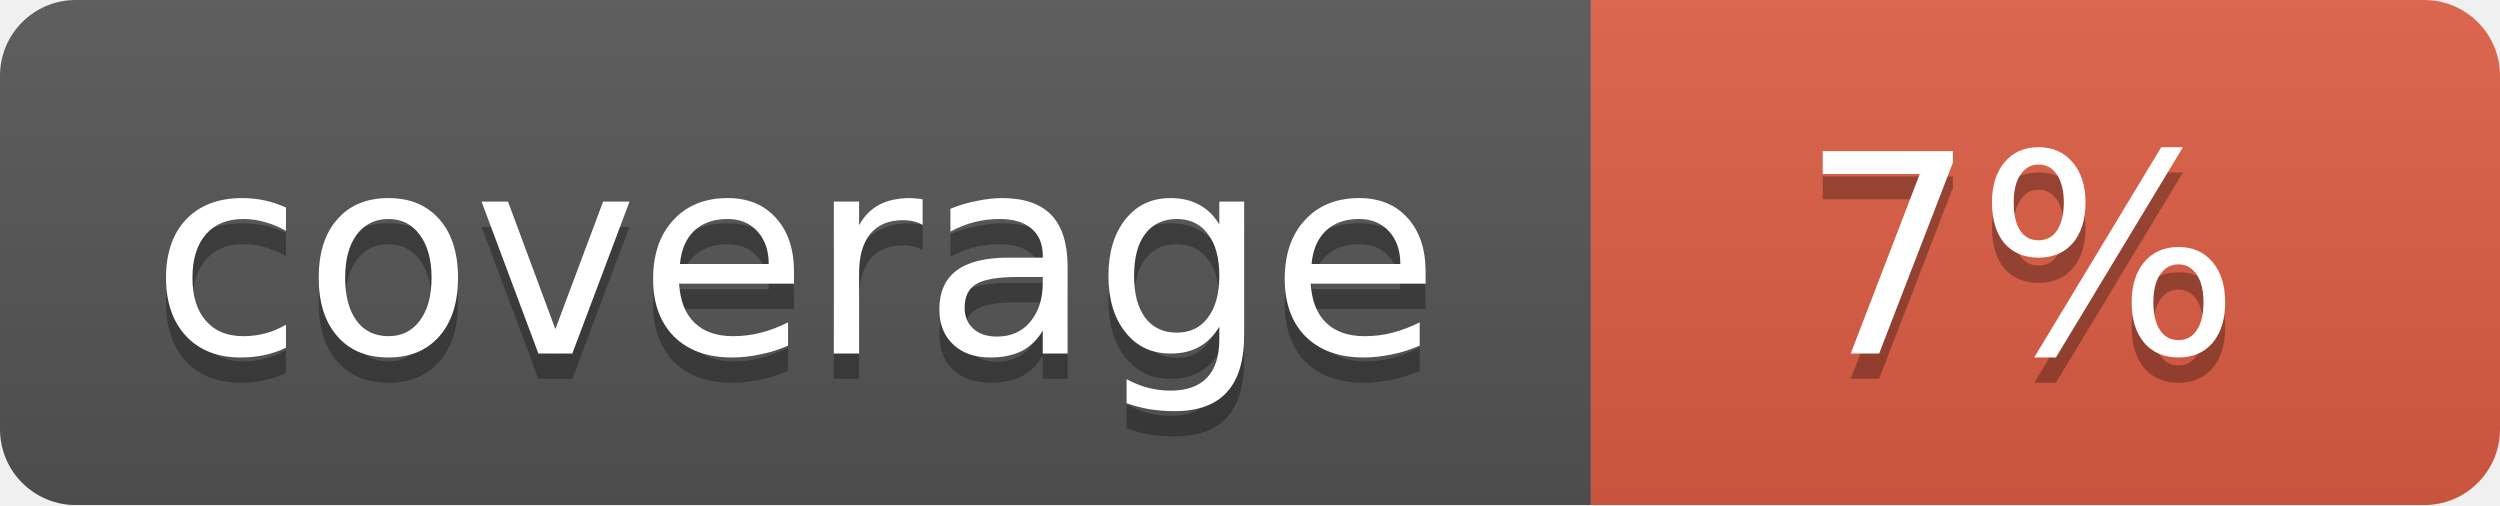
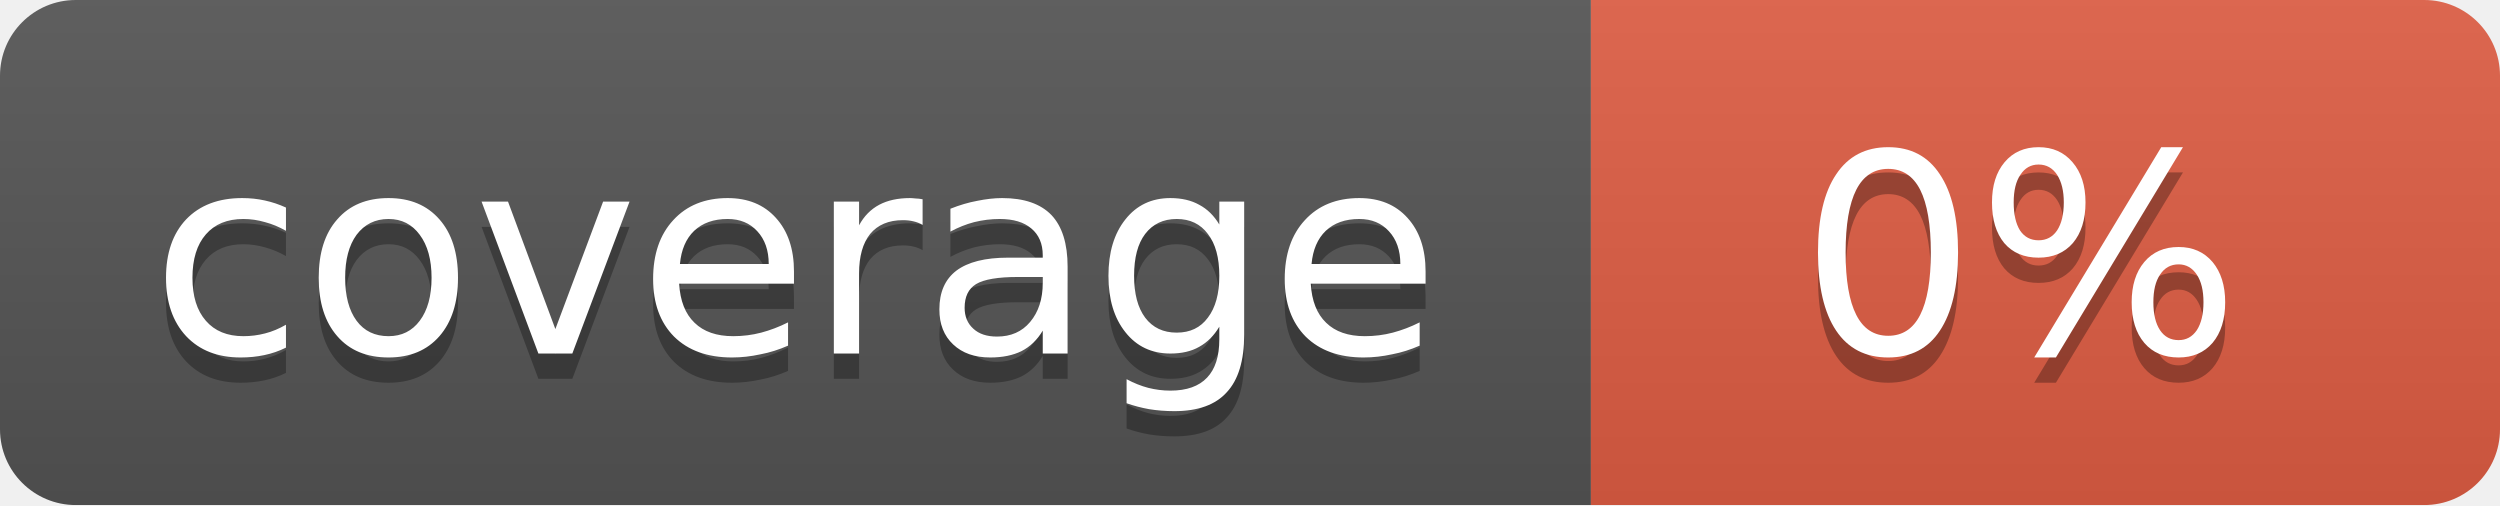
<svg xmlns="http://www.w3.org/2000/svg" width="99" height="20">
  <linearGradient id="b" x2="0" y2="100%">
    <stop offset="0" stop-color="#bbb" stop-opacity=".1" />
    <stop offset="1" stop-opacity=".1" />
  </linearGradient>
  <mask id="a">
    <rect width="99" height="20" rx="3" fill="#fff" />
  </mask>
  <g mask="url(#a)">
    <path fill="#555" d="M0 0h63v20H0z" />
    <path fill="#e05d44" d="M63 0h36v20H63z" />
    <path fill="url(#b)" d="M0 0h99v20H0z" />
  </g>
  <g fill="#fff" text-anchor="middle" font-family="DejaVu Sans,Verdana,Geneva,sans-serif" font-size="11">
    <text x="31.5" y="15" fill="#010101" fill-opacity=".3">coverage</text>
    <text x="31.5" y="14">coverage</text>
-     <text x="80" y="15" fill="#010101" fill-opacity=".3">7%</text>
-     <text x="80" y="14">7%</text>
+     <text x="80" y="15" fill="#010101" fill-opacity=".3">0%</text>
+     <text x="80" y="14">0%</text>
  </g>
</svg>
